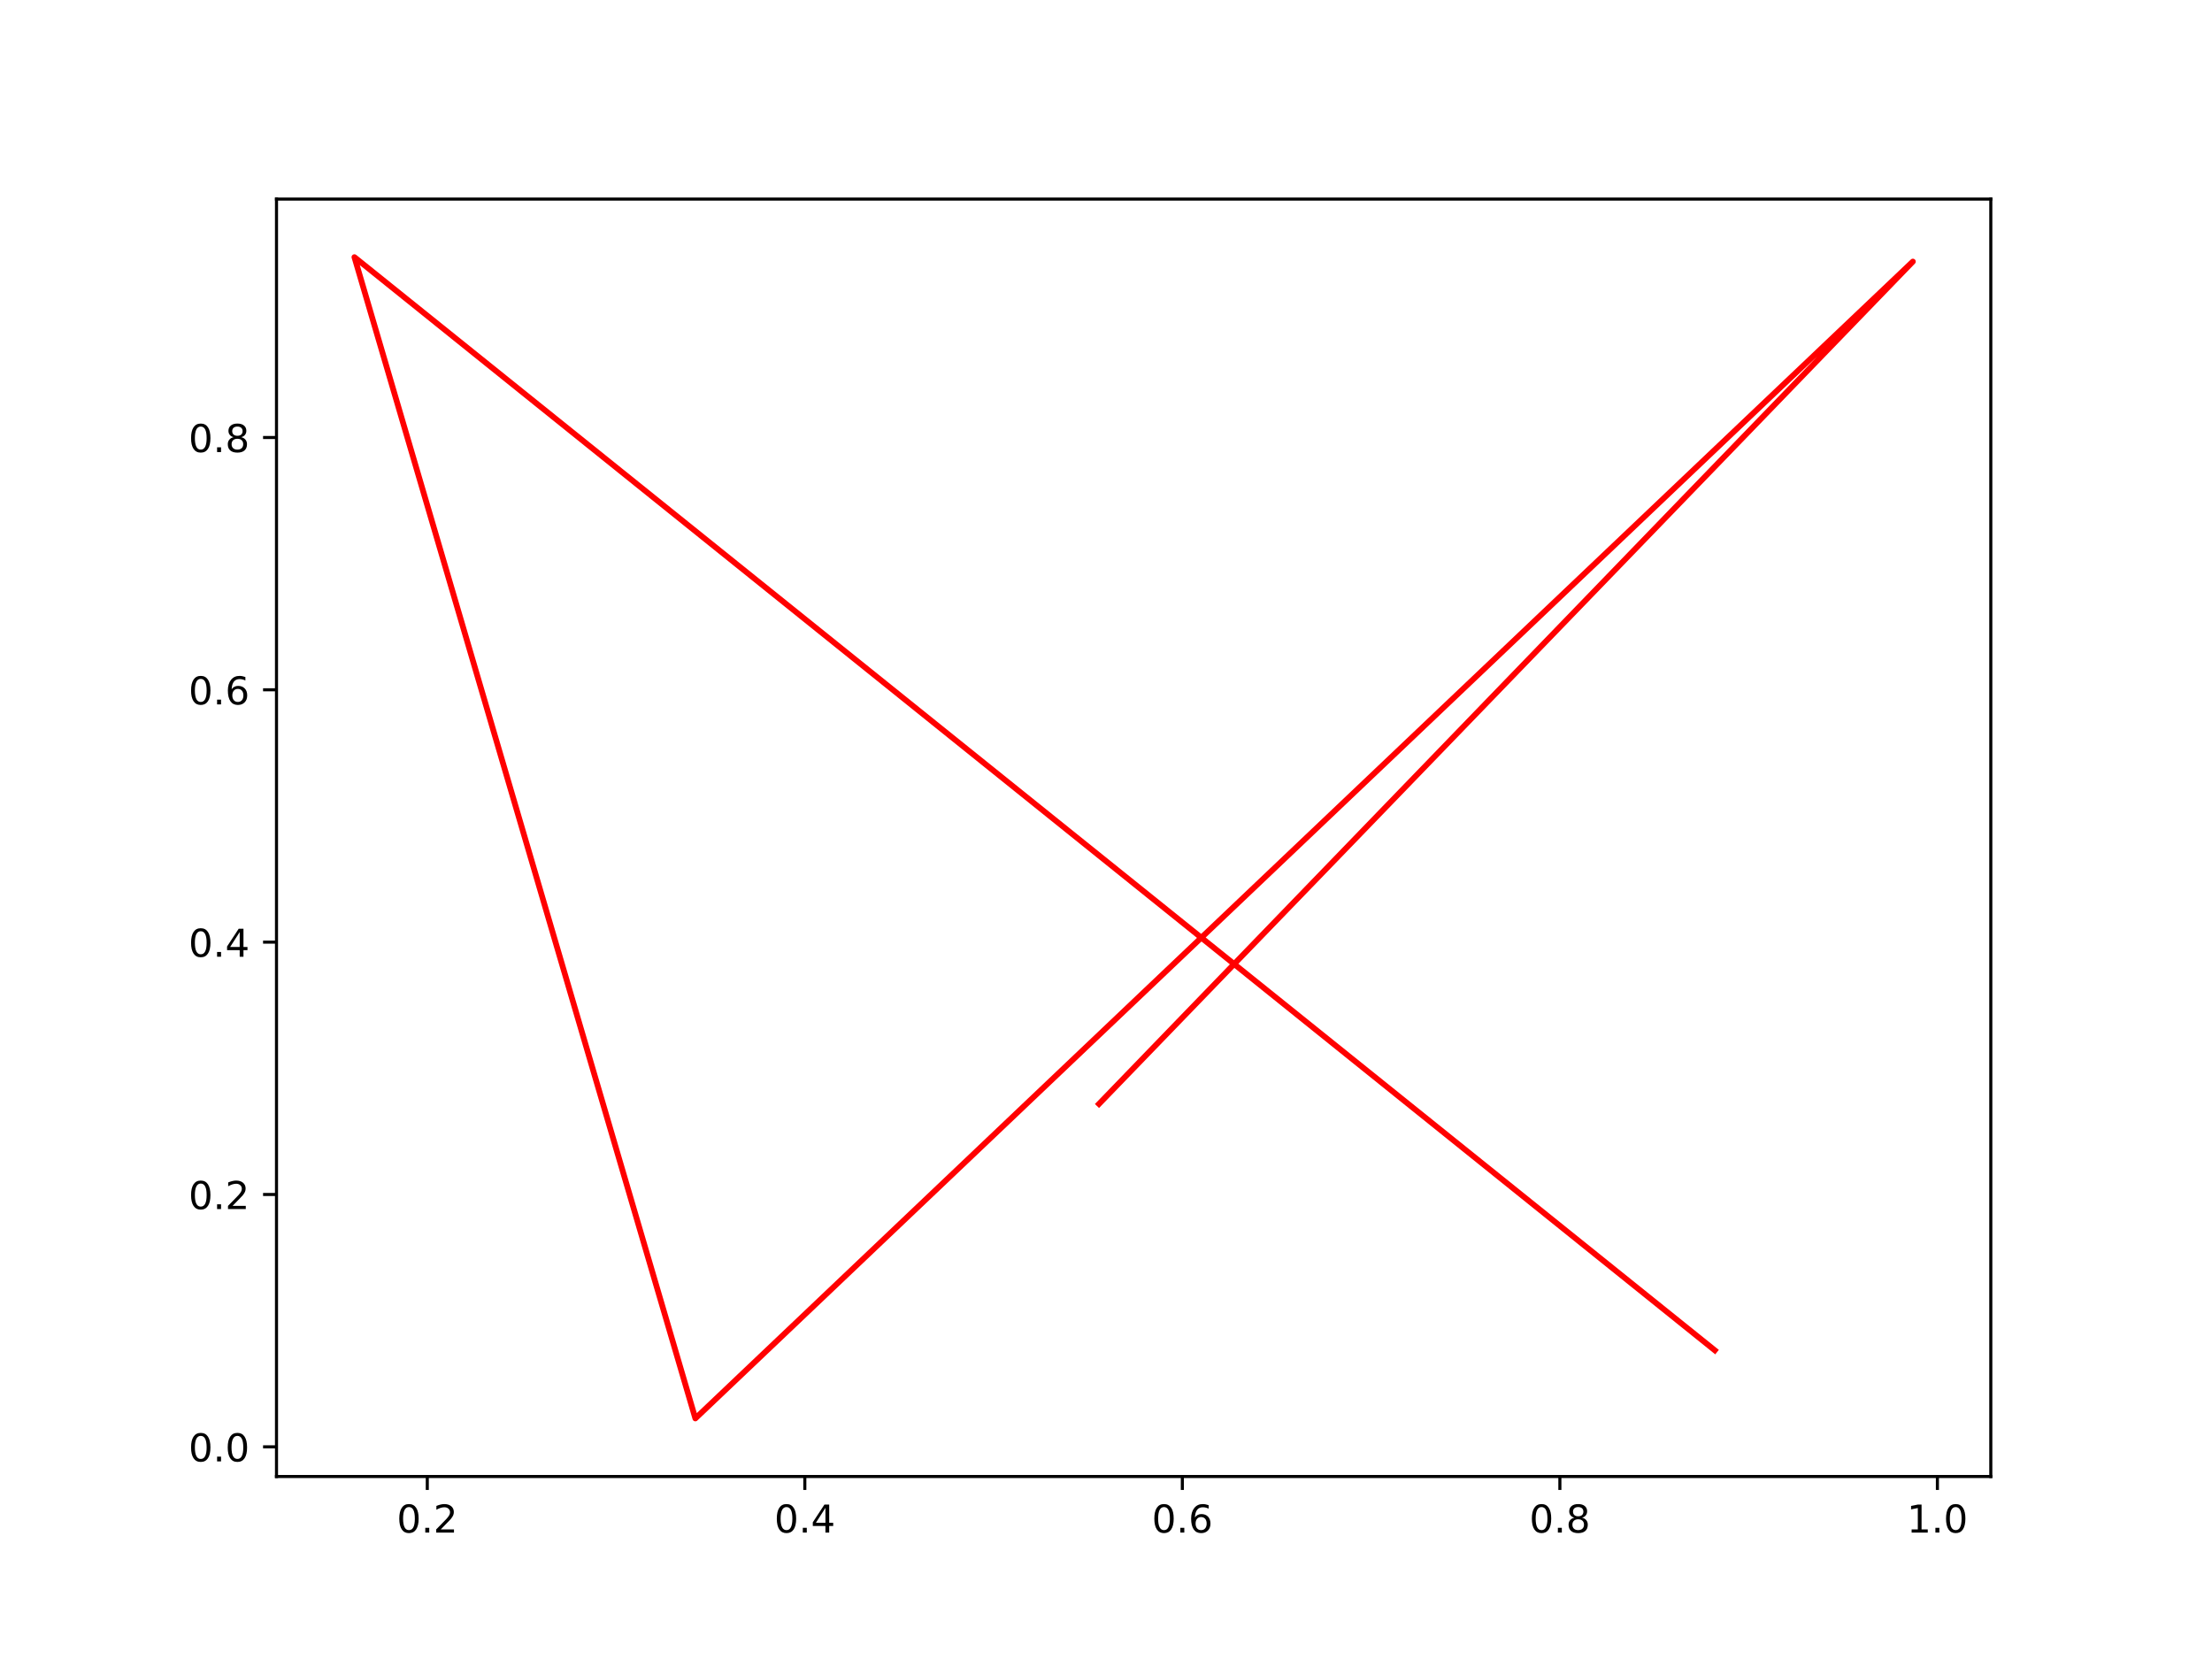
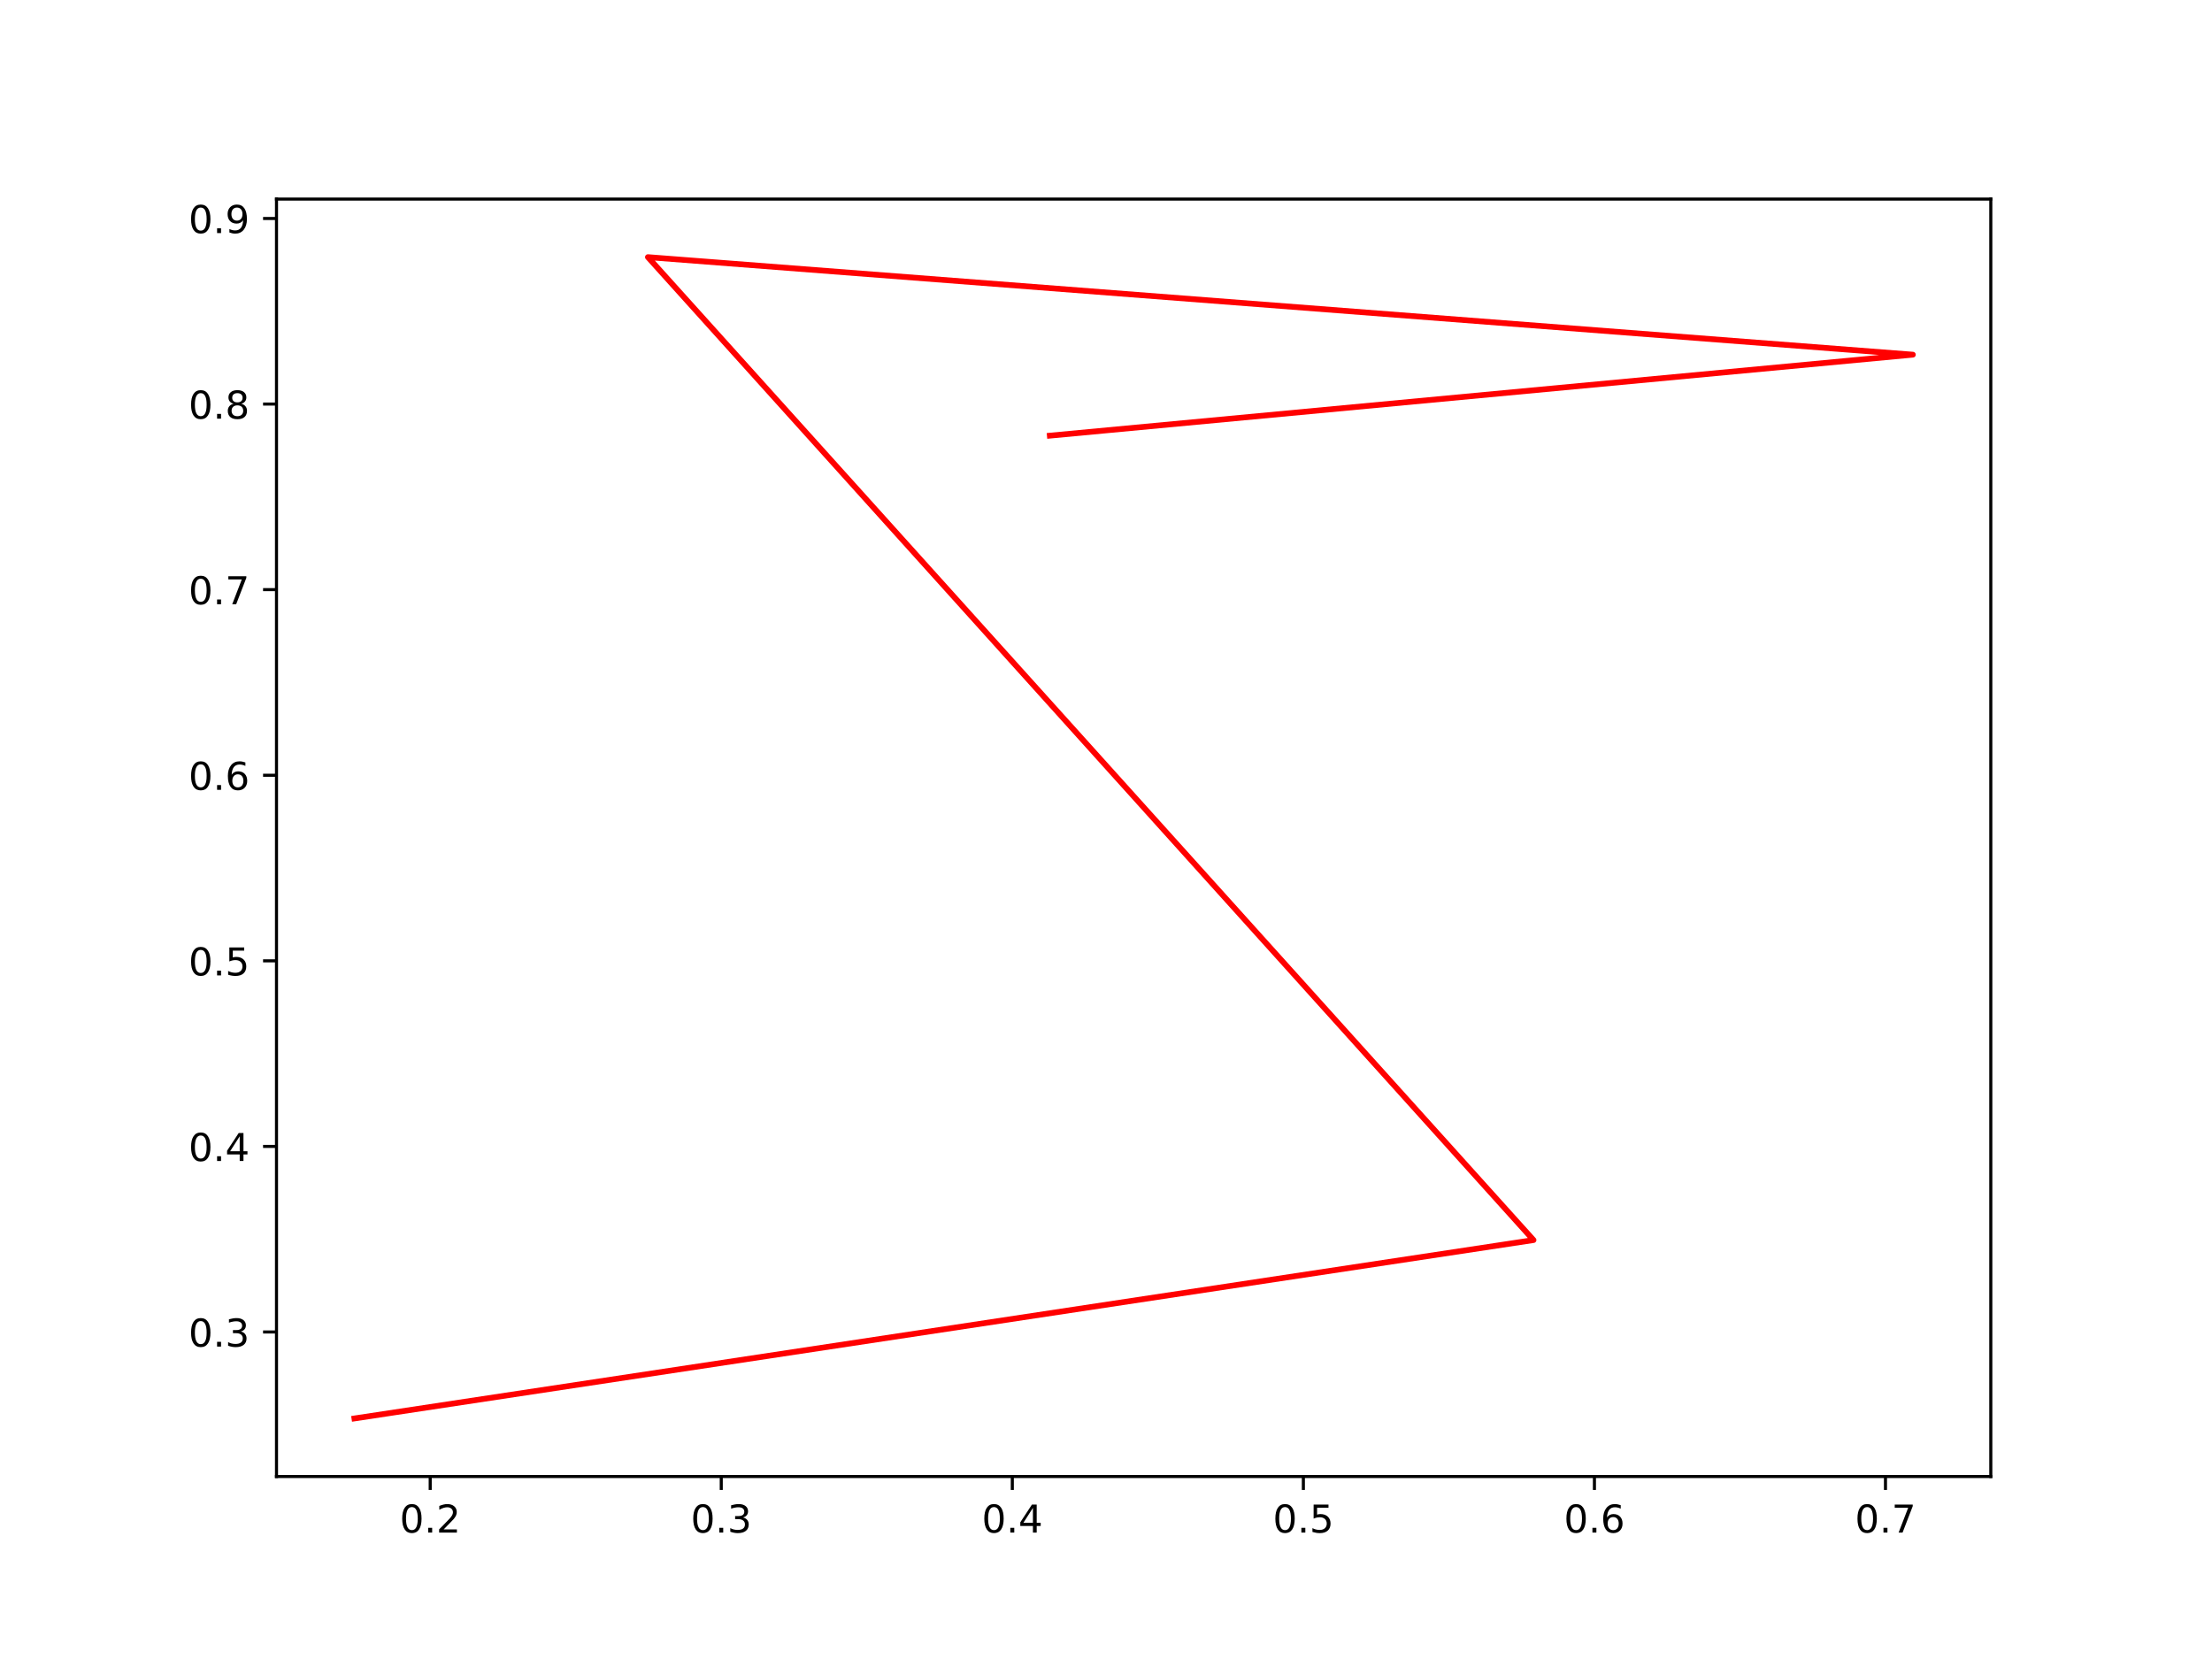
<svg xmlns="http://www.w3.org/2000/svg" xmlns:xlink="http://www.w3.org/1999/xlink" width="576pt" height="432pt" viewBox="0 0 576 432" version="1.1">
  <defs>
    <style type="text/css">*{stroke-linejoin: round; stroke-linecap: butt}</style>
  </defs>
  <g id="figure_1">
    <g id="patch_1">
      <path d="M 0 432  L 576 432  L 576 0  L 0 0  z " style="fill: #ffffff" />
    </g>
    <g id="axes_1">
      <g id="patch_2">
        <path d="M 72 384.48  L 518.4 384.48  L 518.4 51.84  L 72 51.84  z " style="fill: #ffffff" />
      </g>
      <g id="matplotlib.axis_1">
        <g id="xtick_1">
          <g id="line2d_1">
            <defs>
-               <path id="m9b3b334de2" d="M 0 0  L 0 3.5  " style="stroke: #000000; stroke-width: 0.8" />
+               <path id="m1345a9c1b4" d="M 0 0  L 0 3.5  " style="stroke: #000000; stroke-width: 0.8" />
            </defs>
            <g>
-               <use xlink:href="#m9b3b334de2" x="111.265" y="384.48" style="stroke: #000000; stroke-width: 0.8" />
+               <use xlink:href="#m1345a9c1b4" x="112.024" y="384.48" style="stroke: #000000; stroke-width: 0.8" />
            </g>
          </g>
          <g id="text_1">
-             <g transform="translate(103.313 399.0784) scale(0.1 -0.1)">
+             <g transform="translate(104.0729 399.0784) scale(0.1 -0.1)">
              <defs>
                <path id="DejaVuSans-30" d="M 2034 4250  Q 1547 4250 1301 3770  Q 1056 3291 1056 2328  Q 1056 1369 1301 889  Q 1547 409 2034 409  Q 2525 409 2770 889  Q 3016 1369 3016 2328  Q 3016 3291 2770 3770  Q 2525 4250 2034 4250  z M 2034 4750  Q 2819 4750 3233 4129  Q 3647 3509 3647 2328  Q 3647 1150 3233 529  Q 2819 -91 2034 -91  Q 1250 -91 836 529  Q 422 1150 422 2328  Q 422 3509 836 4129  Q 1250 4750 2034 4750  z " transform="scale(0.015625)" />
                <path id="DejaVuSans-2e" d="M 684 794  L 1344 794  L 1344 0  L 684 0  L 684 794  z " transform="scale(0.015625)" />
                <path id="DejaVuSans-32" d="M 1228 531  L 3431 531  L 3431 0  L 469 0  L 469 531  Q 828 903 1448 1529  Q 2069 2156 2228 2338  Q 2531 2678 2651 2914  Q 2772 3150 2772 3378  Q 2772 3750 2511 3984  Q 2250 4219 1831 4219  Q 1534 4219 1204 4116  Q 875 4013 500 3803  L 500 4441  Q 881 4594 1212 4672  Q 1544 4750 1819 4750  Q 2544 4750 2975 4387  Q 3406 4025 3406 3419  Q 3406 3131 3298 2873  Q 3191 2616 2906 2266  Q 2828 2175 2409 1742  Q 1991 1309 1228 531  z " transform="scale(0.015625)" />
              </defs>
              <use xlink:href="#DejaVuSans-30" />
              <use xlink:href="#DejaVuSans-2e" x="63.623" />
              <use xlink:href="#DejaVuSans-32" x="95.41" />
            </g>
          </g>
        </g>
        <g id="xtick_2">
          <g id="line2d_2">
            <g>
-               <use xlink:href="#m9b3b334de2" x="209.572" y="384.48" style="stroke: #000000; stroke-width: 0.8" />
+               <use xlink:href="#m1345a9c1b4" x="187.814" y="384.48" style="stroke: #000000; stroke-width: 0.8" />
            </g>
          </g>
          <g id="text_2">
-             <g transform="translate(201.6206 399.0784) scale(0.1 -0.1)">
-               <defs>
-                 <path id="DejaVuSans-34" d="M 2419 4116  L 825 1625  L 2419 1625  L 2419 4116  z M 2253 4666  L 3047 4666  L 3047 1625  L 3713 1625  L 3713 1100  L 3047 1100  L 3047 0  L 2419 0  L 2419 1100  L 313 1100  L 313 1709  L 2253 4666  z " transform="scale(0.015625)" />
-               </defs>
-               <use xlink:href="#DejaVuSans-30" />
-               <use xlink:href="#DejaVuSans-2e" x="63.623" />
-               <use xlink:href="#DejaVuSans-34" x="95.41" />
+             <g transform="translate(179.8627 399.0784) scale(0.1 -0.1)">
+               <defs>
+                 <path id="DejaVuSans-33" d="M 2597 2516  Q 3050 2419 3304 2112  Q 3559 1806 3559 1356  Q 3559 666 3084 287  Q 2609 -91 1734 -91  Q 1441 -91 1130 -33  Q 819 25 488 141  L 488 750  Q 750 597 1062 519  Q 1375 441 1716 441  Q 2309 441 2620 675  Q 2931 909 2931 1356  Q 2931 1769 2642 2001  Q 2353 2234 1838 2234  L 1294 2234  L 1294 2753  L 1863 2753  Q 2328 2753 2575 2939  Q 2822 3125 2822 3475  Q 2822 3834 2567 4026  Q 2313 4219 1838 4219  Q 1578 4219 1281 4162  Q 984 4106 628 3988  L 628 4550  Q 988 4650 1302 4700  Q 1616 4750 1894 4750  Q 2613 4750 3031 4423  Q 3450 4097 3450 3541  Q 3450 3153 3228 2886  Q 3006 2619 2597 2516  z " transform="scale(0.015625)" />
+               </defs>
+               <use xlink:href="#DejaVuSans-30" />
+               <use xlink:href="#DejaVuSans-2e" x="63.623" />
+               <use xlink:href="#DejaVuSans-33" x="95.41" />
            </g>
          </g>
        </g>
        <g id="xtick_3">
          <g id="line2d_3">
            <g>
-               <use xlink:href="#m9b3b334de2" x="307.88" y="384.48" style="stroke: #000000; stroke-width: 0.8" />
+               <use xlink:href="#m1345a9c1b4" x="263.604" y="384.48" style="stroke: #000000; stroke-width: 0.8" />
            </g>
          </g>
          <g id="text_3">
-             <g transform="translate(299.9282 399.0784) scale(0.1 -0.1)">
-               <defs>
-                 <path id="DejaVuSans-36" d="M 2113 2584  Q 1688 2584 1439 2293  Q 1191 2003 1191 1497  Q 1191 994 1439 701  Q 1688 409 2113 409  Q 2538 409 2786 701  Q 3034 994 3034 1497  Q 3034 2003 2786 2293  Q 2538 2584 2113 2584  z M 3366 4563  L 3366 3988  Q 3128 4100 2886 4159  Q 2644 4219 2406 4219  Q 1781 4219 1451 3797  Q 1122 3375 1075 2522  Q 1259 2794 1537 2939  Q 1816 3084 2150 3084  Q 2853 3084 3261 2657  Q 3669 2231 3669 1497  Q 3669 778 3244 343  Q 2819 -91 2113 -91  Q 1303 -91 875 529  Q 447 1150 447 2328  Q 447 3434 972 4092  Q 1497 4750 2381 4750  Q 2619 4750 2861 4703  Q 3103 4656 3366 4563  z " transform="scale(0.015625)" />
-               </defs>
-               <use xlink:href="#DejaVuSans-30" />
-               <use xlink:href="#DejaVuSans-2e" x="63.623" />
-               <use xlink:href="#DejaVuSans-36" x="95.41" />
+             <g transform="translate(255.6525 399.0784) scale(0.1 -0.1)">
+               <defs>
+                 <path id="DejaVuSans-34" d="M 2419 4116  L 825 1625  L 2419 1625  L 2419 4116  z M 2253 4666  L 3047 4666  L 3047 1625  L 3713 1625  L 3713 1100  L 3047 1100  L 3047 0  L 2419 0  L 2419 1100  L 313 1100  L 313 1709  L 2253 4666  z " transform="scale(0.015625)" />
+               </defs>
+               <use xlink:href="#DejaVuSans-30" />
+               <use xlink:href="#DejaVuSans-2e" x="63.623" />
+               <use xlink:href="#DejaVuSans-34" x="95.41" />
            </g>
          </g>
        </g>
        <g id="xtick_4">
          <g id="line2d_4">
            <g>
-               <use xlink:href="#m9b3b334de2" x="406.187" y="384.48" style="stroke: #000000; stroke-width: 0.8" />
+               <use xlink:href="#m1345a9c1b4" x="339.394" y="384.48" style="stroke: #000000; stroke-width: 0.8" />
            </g>
          </g>
          <g id="text_4">
-             <g transform="translate(398.2357 399.0784) scale(0.1 -0.1)">
-               <defs>
-                 <path id="DejaVuSans-38" d="M 2034 2216  Q 1584 2216 1326 1975  Q 1069 1734 1069 1313  Q 1069 891 1326 650  Q 1584 409 2034 409  Q 2484 409 2743 651  Q 3003 894 3003 1313  Q 3003 1734 2745 1975  Q 2488 2216 2034 2216  z M 1403 2484  Q 997 2584 770 2862  Q 544 3141 544 3541  Q 544 4100 942 4425  Q 1341 4750 2034 4750  Q 2731 4750 3128 4425  Q 3525 4100 3525 3541  Q 3525 3141 3298 2862  Q 3072 2584 2669 2484  Q 3125 2378 3379 2068  Q 3634 1759 3634 1313  Q 3634 634 3220 271  Q 2806 -91 2034 -91  Q 1263 -91 848 271  Q 434 634 434 1313  Q 434 1759 690 2068  Q 947 2378 1403 2484  z M 1172 3481  Q 1172 3119 1398 2916  Q 1625 2713 2034 2713  Q 2441 2713 2670 2916  Q 2900 3119 2900 3481  Q 2900 3844 2670 4047  Q 2441 4250 2034 4250  Q 1625 4250 1398 4047  Q 1172 3844 1172 3481  z " transform="scale(0.015625)" />
-               </defs>
-               <use xlink:href="#DejaVuSans-30" />
-               <use xlink:href="#DejaVuSans-2e" x="63.623" />
-               <use xlink:href="#DejaVuSans-38" x="95.41" />
+             <g transform="translate(331.4422 399.0784) scale(0.1 -0.1)">
+               <defs>
+                 <path id="DejaVuSans-35" d="M 691 4666  L 3169 4666  L 3169 4134  L 1269 4134  L 1269 2991  Q 1406 3038 1543 3061  Q 1681 3084 1819 3084  Q 2600 3084 3056 2656  Q 3513 2228 3513 1497  Q 3513 744 3044 326  Q 2575 -91 1722 -91  Q 1428 -91 1123 -41  Q 819 9 494 109  L 494 744  Q 775 591 1075 516  Q 1375 441 1709 441  Q 2250 441 2565 725  Q 2881 1009 2881 1497  Q 2881 1984 2565 2268  Q 2250 2553 1709 2553  Q 1456 2553 1204 2497  Q 953 2441 691 2322  L 691 4666  z " transform="scale(0.015625)" />
+               </defs>
+               <use xlink:href="#DejaVuSans-30" />
+               <use xlink:href="#DejaVuSans-2e" x="63.623" />
+               <use xlink:href="#DejaVuSans-35" x="95.41" />
            </g>
          </g>
        </g>
        <g id="xtick_5">
          <g id="line2d_5">
            <g>
-               <use xlink:href="#m9b3b334de2" x="504.495" y="384.48" style="stroke: #000000; stroke-width: 0.8" />
+               <use xlink:href="#m1345a9c1b4" x="415.184" y="384.48" style="stroke: #000000; stroke-width: 0.8" />
            </g>
          </g>
          <g id="text_5">
-             <g transform="translate(496.5433 399.0784) scale(0.1 -0.1)">
-               <defs>
-                 <path id="DejaVuSans-31" d="M 794 531  L 1825 531  L 1825 4091  L 703 3866  L 703 4441  L 1819 4666  L 2450 4666  L 2450 531  L 3481 531  L 3481 0  L 794 0  L 794 531  z " transform="scale(0.015625)" />
-               </defs>
-               <use xlink:href="#DejaVuSans-31" />
-               <use xlink:href="#DejaVuSans-2e" x="63.623" />
-               <use xlink:href="#DejaVuSans-30" x="95.41" />
+             <g transform="translate(407.232 399.0784) scale(0.1 -0.1)">
+               <defs>
+                 <path id="DejaVuSans-36" d="M 2113 2584  Q 1688 2584 1439 2293  Q 1191 2003 1191 1497  Q 1191 994 1439 701  Q 1688 409 2113 409  Q 2538 409 2786 701  Q 3034 994 3034 1497  Q 3034 2003 2786 2293  Q 2538 2584 2113 2584  z M 3366 4563  L 3366 3988  Q 3128 4100 2886 4159  Q 2644 4219 2406 4219  Q 1781 4219 1451 3797  Q 1122 3375 1075 2522  Q 1259 2794 1537 2939  Q 1816 3084 2150 3084  Q 2853 3084 3261 2657  Q 3669 2231 3669 1497  Q 3669 778 3244 343  Q 2819 -91 2113 -91  Q 1303 -91 875 529  Q 447 1150 447 2328  Q 447 3434 972 4092  Q 1497 4750 2381 4750  Q 2619 4750 2861 4703  Q 3103 4656 3366 4563  z " transform="scale(0.015625)" />
+               </defs>
+               <use xlink:href="#DejaVuSans-30" />
+               <use xlink:href="#DejaVuSans-2e" x="63.623" />
+               <use xlink:href="#DejaVuSans-36" x="95.41" />
+             </g>
+           </g>
+         </g>
+         <g id="xtick_6">
+           <g id="line2d_6">
+             <g>
+               <use xlink:href="#m1345a9c1b4" x="490.973" y="384.48" style="stroke: #000000; stroke-width: 0.8" />
+             </g>
+           </g>
+           <g id="text_6">
+             <g transform="translate(483.0218 399.0784) scale(0.1 -0.1)">
+               <defs>
+                 <path id="DejaVuSans-37" d="M 525 4666  L 3525 4666  L 3525 4397  L 1831 0  L 1172 0  L 2766 4134  L 525 4134  L 525 4666  z " transform="scale(0.015625)" />
+               </defs>
+               <use xlink:href="#DejaVuSans-30" />
+               <use xlink:href="#DejaVuSans-2e" x="63.623" />
+               <use xlink:href="#DejaVuSans-37" x="95.41" />
            </g>
          </g>
        </g>
      </g>
      <g id="matplotlib.axis_2">
        <g id="ytick_1">
-           <g id="line2d_6">
+           <g id="line2d_7">
            <defs>
-               <path id="m39ec0f9456" d="M 0 0  L -3.5 0  " style="stroke: #000000; stroke-width: 0.8" />
+               <path id="m435eaa4057" d="M 0 0  L -3.5 0  " style="stroke: #000000; stroke-width: 0.8" />
            </defs>
            <g>
-               <use xlink:href="#m39ec0f9456" x="72" y="376.746" style="stroke: #000000; stroke-width: 0.8" />
-             </g>
-           </g>
-           <g id="text_6">
-             <g transform="translate(49.09687 380.5454) scale(0.1 -0.1)">
-               <use xlink:href="#DejaVuSans-30" />
-               <use xlink:href="#DejaVuSans-2e" x="63.623" />
-               <use xlink:href="#DejaVuSans-30" x="95.41" />
+               <use xlink:href="#m435eaa4057" x="72" y="346.85" style="stroke: #000000; stroke-width: 0.8" />
+             </g>
+           </g>
+           <g id="text_7">
+             <g transform="translate(49.09687 350.6487) scale(0.1 -0.1)">
+               <use xlink:href="#DejaVuSans-30" />
+               <use xlink:href="#DejaVuSans-2e" x="63.623" />
+               <use xlink:href="#DejaVuSans-33" x="95.41" />
            </g>
          </g>
        </g>
        <g id="ytick_2">
-           <g id="line2d_7">
-             <g>
-               <use xlink:href="#m39ec0f9456" x="72" y="311.039" style="stroke: #000000; stroke-width: 0.8" />
-             </g>
-           </g>
-           <g id="text_7">
-             <g transform="translate(49.09687 314.8386) scale(0.1 -0.1)">
-               <use xlink:href="#DejaVuSans-30" />
-               <use xlink:href="#DejaVuSans-2e" x="63.623" />
-               <use xlink:href="#DejaVuSans-32" x="95.41" />
+           <g id="line2d_8">
+             <g>
+               <use xlink:href="#m435eaa4057" x="72" y="298.523" style="stroke: #000000; stroke-width: 0.8" />
+             </g>
+           </g>
+           <g id="text_8">
+             <g transform="translate(49.09687 302.3226) scale(0.1 -0.1)">
+               <use xlink:href="#DejaVuSans-30" />
+               <use xlink:href="#DejaVuSans-2e" x="63.623" />
+               <use xlink:href="#DejaVuSans-34" x="95.41" />
            </g>
          </g>
        </g>
        <g id="ytick_3">
-           <g id="line2d_8">
-             <g>
-               <use xlink:href="#m39ec0f9456" x="72" y="245.333" style="stroke: #000000; stroke-width: 0.8" />
-             </g>
-           </g>
-           <g id="text_8">
-             <g transform="translate(49.09687 249.1317) scale(0.1 -0.1)">
-               <use xlink:href="#DejaVuSans-30" />
-               <use xlink:href="#DejaVuSans-2e" x="63.623" />
-               <use xlink:href="#DejaVuSans-34" x="95.41" />
+           <g id="line2d_9">
+             <g>
+               <use xlink:href="#m435eaa4057" x="72" y="250.197" style="stroke: #000000; stroke-width: 0.8" />
+             </g>
+           </g>
+           <g id="text_9">
+             <g transform="translate(49.09687 253.9964) scale(0.1 -0.1)">
+               <use xlink:href="#DejaVuSans-30" />
+               <use xlink:href="#DejaVuSans-2e" x="63.623" />
+               <use xlink:href="#DejaVuSans-35" x="95.41" />
            </g>
          </g>
        </g>
        <g id="ytick_4">
-           <g id="line2d_9">
-             <g>
-               <use xlink:href="#m39ec0f9456" x="72" y="179.626" style="stroke: #000000; stroke-width: 0.8" />
-             </g>
-           </g>
-           <g id="text_9">
-             <g transform="translate(49.09687 183.4249) scale(0.1 -0.1)">
+           <g id="line2d_10">
+             <g>
+               <use xlink:href="#m435eaa4057" x="72" y="201.871" style="stroke: #000000; stroke-width: 0.8" />
+             </g>
+           </g>
+           <g id="text_10">
+             <g transform="translate(49.09687 205.6702) scale(0.1 -0.1)">
              <use xlink:href="#DejaVuSans-30" />
              <use xlink:href="#DejaVuSans-2e" x="63.623" />
              <use xlink:href="#DejaVuSans-36" x="95.41" />
            </g>
          </g>
        </g>
        <g id="ytick_5">
-           <g id="line2d_10">
-             <g>
-               <use xlink:href="#m39ec0f9456" x="72" y="113.919" style="stroke: #000000; stroke-width: 0.8" />
-             </g>
-           </g>
-           <g id="text_10">
-             <g transform="translate(49.09687 117.7181) scale(0.1 -0.1)">
+           <g id="line2d_11">
+             <g>
+               <use xlink:href="#m435eaa4057" x="72" y="153.545" style="stroke: #000000; stroke-width: 0.8" />
+             </g>
+           </g>
+           <g id="text_11">
+             <g transform="translate(49.09687 157.344) scale(0.1 -0.1)">
+               <use xlink:href="#DejaVuSans-30" />
+               <use xlink:href="#DejaVuSans-2e" x="63.623" />
+               <use xlink:href="#DejaVuSans-37" x="95.41" />
+             </g>
+           </g>
+         </g>
+         <g id="ytick_6">
+           <g id="line2d_12">
+             <g>
+               <use xlink:href="#m435eaa4057" x="72" y="105.219" style="stroke: #000000; stroke-width: 0.8" />
+             </g>
+           </g>
+           <g id="text_12">
+             <g transform="translate(49.09687 109.0178) scale(0.1 -0.1)">
+               <defs>
+                 <path id="DejaVuSans-38" d="M 2034 2216  Q 1584 2216 1326 1975  Q 1069 1734 1069 1313  Q 1069 891 1326 650  Q 1584 409 2034 409  Q 2484 409 2743 651  Q 3003 894 3003 1313  Q 3003 1734 2745 1975  Q 2488 2216 2034 2216  z M 1403 2484  Q 997 2584 770 2862  Q 544 3141 544 3541  Q 544 4100 942 4425  Q 1341 4750 2034 4750  Q 2731 4750 3128 4425  Q 3525 4100 3525 3541  Q 3525 3141 3298 2862  Q 3072 2584 2669 2484  Q 3125 2378 3379 2068  Q 3634 1759 3634 1313  Q 3634 634 3220 271  Q 2806 -91 2034 -91  Q 1263 -91 848 271  Q 434 634 434 1313  Q 434 1759 690 2068  Q 947 2378 1403 2484  z M 1172 3481  Q 1172 3119 1398 2916  Q 1625 2713 2034 2713  Q 2441 2713 2670 2916  Q 2900 3119 2900 3481  Q 2900 3844 2670 4047  Q 2441 4250 2034 4250  Q 1625 4250 1398 4047  Q 1172 3844 1172 3481  z " transform="scale(0.015625)" />
+               </defs>
              <use xlink:href="#DejaVuSans-30" />
              <use xlink:href="#DejaVuSans-2e" x="63.623" />
              <use xlink:href="#DejaVuSans-38" x="95.41" />
            </g>
          </g>
        </g>
-       </g>
-       <g id="line2d_11">
-         <path d="M 286.171 287.463  L 498.109 68.111  L 181.068 369.36  L 92.291 66.96  L 446.531 351.616  " clip-path="url(#pb58152875c)" style="fill: none; stroke: #ff0000; stroke-width: 1.5; stroke-linecap: square" />
+         <g id="ytick_7">
+           <g id="line2d_13">
+             <g>
+               <use xlink:href="#m435eaa4057" x="72" y="56.892" style="stroke: #000000; stroke-width: 0.8" />
+             </g>
+           </g>
+           <g id="text_13">
+             <g transform="translate(49.09687 60.69161) scale(0.1 -0.1)">
+               <defs>
+                 <path id="DejaVuSans-39" d="M 703 97  L 703 672  Q 941 559 1184 500  Q 1428 441 1663 441  Q 2288 441 2617 861  Q 2947 1281 2994 2138  Q 2813 1869 2534 1725  Q 2256 1581 1919 1581  Q 1219 1581 811 2004  Q 403 2428 403 3163  Q 403 3881 828 4315  Q 1253 4750 1959 4750  Q 2769 4750 3195 4129  Q 3622 3509 3622 2328  Q 3622 1225 3098 567  Q 2575 -91 1691 -91  Q 1453 -91 1209 -44  Q 966 3 703 97  z M 1959 2075  Q 2384 2075 2632 2365  Q 2881 2656 2881 3163  Q 2881 3666 2632 3958  Q 2384 4250 1959 4250  Q 1534 4250 1286 3958  Q 1038 3666 1038 3163  Q 1038 2656 1286 2365  Q 1534 2075 1959 2075  z " transform="scale(0.015625)" />
+               </defs>
+               <use xlink:href="#DejaVuSans-30" />
+               <use xlink:href="#DejaVuSans-2e" x="63.623" />
+               <use xlink:href="#DejaVuSans-39" x="95.41" />
+             </g>
+           </g>
+         </g>
+       </g>
+       <g id="line2d_14">
+         <path d="M 92.291 369.36  L 399.324 322.909  L 168.718 66.96  L 498.109 92.354  L 273.377 113.443  " clip-path="url(#p044ec00baf)" style="fill: none; stroke: #ff0000; stroke-width: 1.5; stroke-linecap: square" />
      </g>
      <g id="patch_3">
        <path d="M 72 384.48  L 72 51.84  " style="fill: none; stroke: #000000; stroke-width: 0.8; stroke-linejoin: miter; stroke-linecap: square" />
      </g>
      <g id="patch_4">
        <path d="M 518.4 384.48  L 518.4 51.84  " style="fill: none; stroke: #000000; stroke-width: 0.8; stroke-linejoin: miter; stroke-linecap: square" />
      </g>
      <g id="patch_5">
        <path d="M 72 384.48  L 518.4 384.48  " style="fill: none; stroke: #000000; stroke-width: 0.8; stroke-linejoin: miter; stroke-linecap: square" />
      </g>
      <g id="patch_6">
        <path d="M 72 51.84  L 518.4 51.84  " style="fill: none; stroke: #000000; stroke-width: 0.8; stroke-linejoin: miter; stroke-linecap: square" />
      </g>
    </g>
  </g>
  <defs>
-     <clipPath id="pb58152875c">
+     <clipPath id="p044ec00baf">
      <rect x="72" y="51.84" width="446.4" height="332.64" />
    </clipPath>
  </defs>
</svg>
